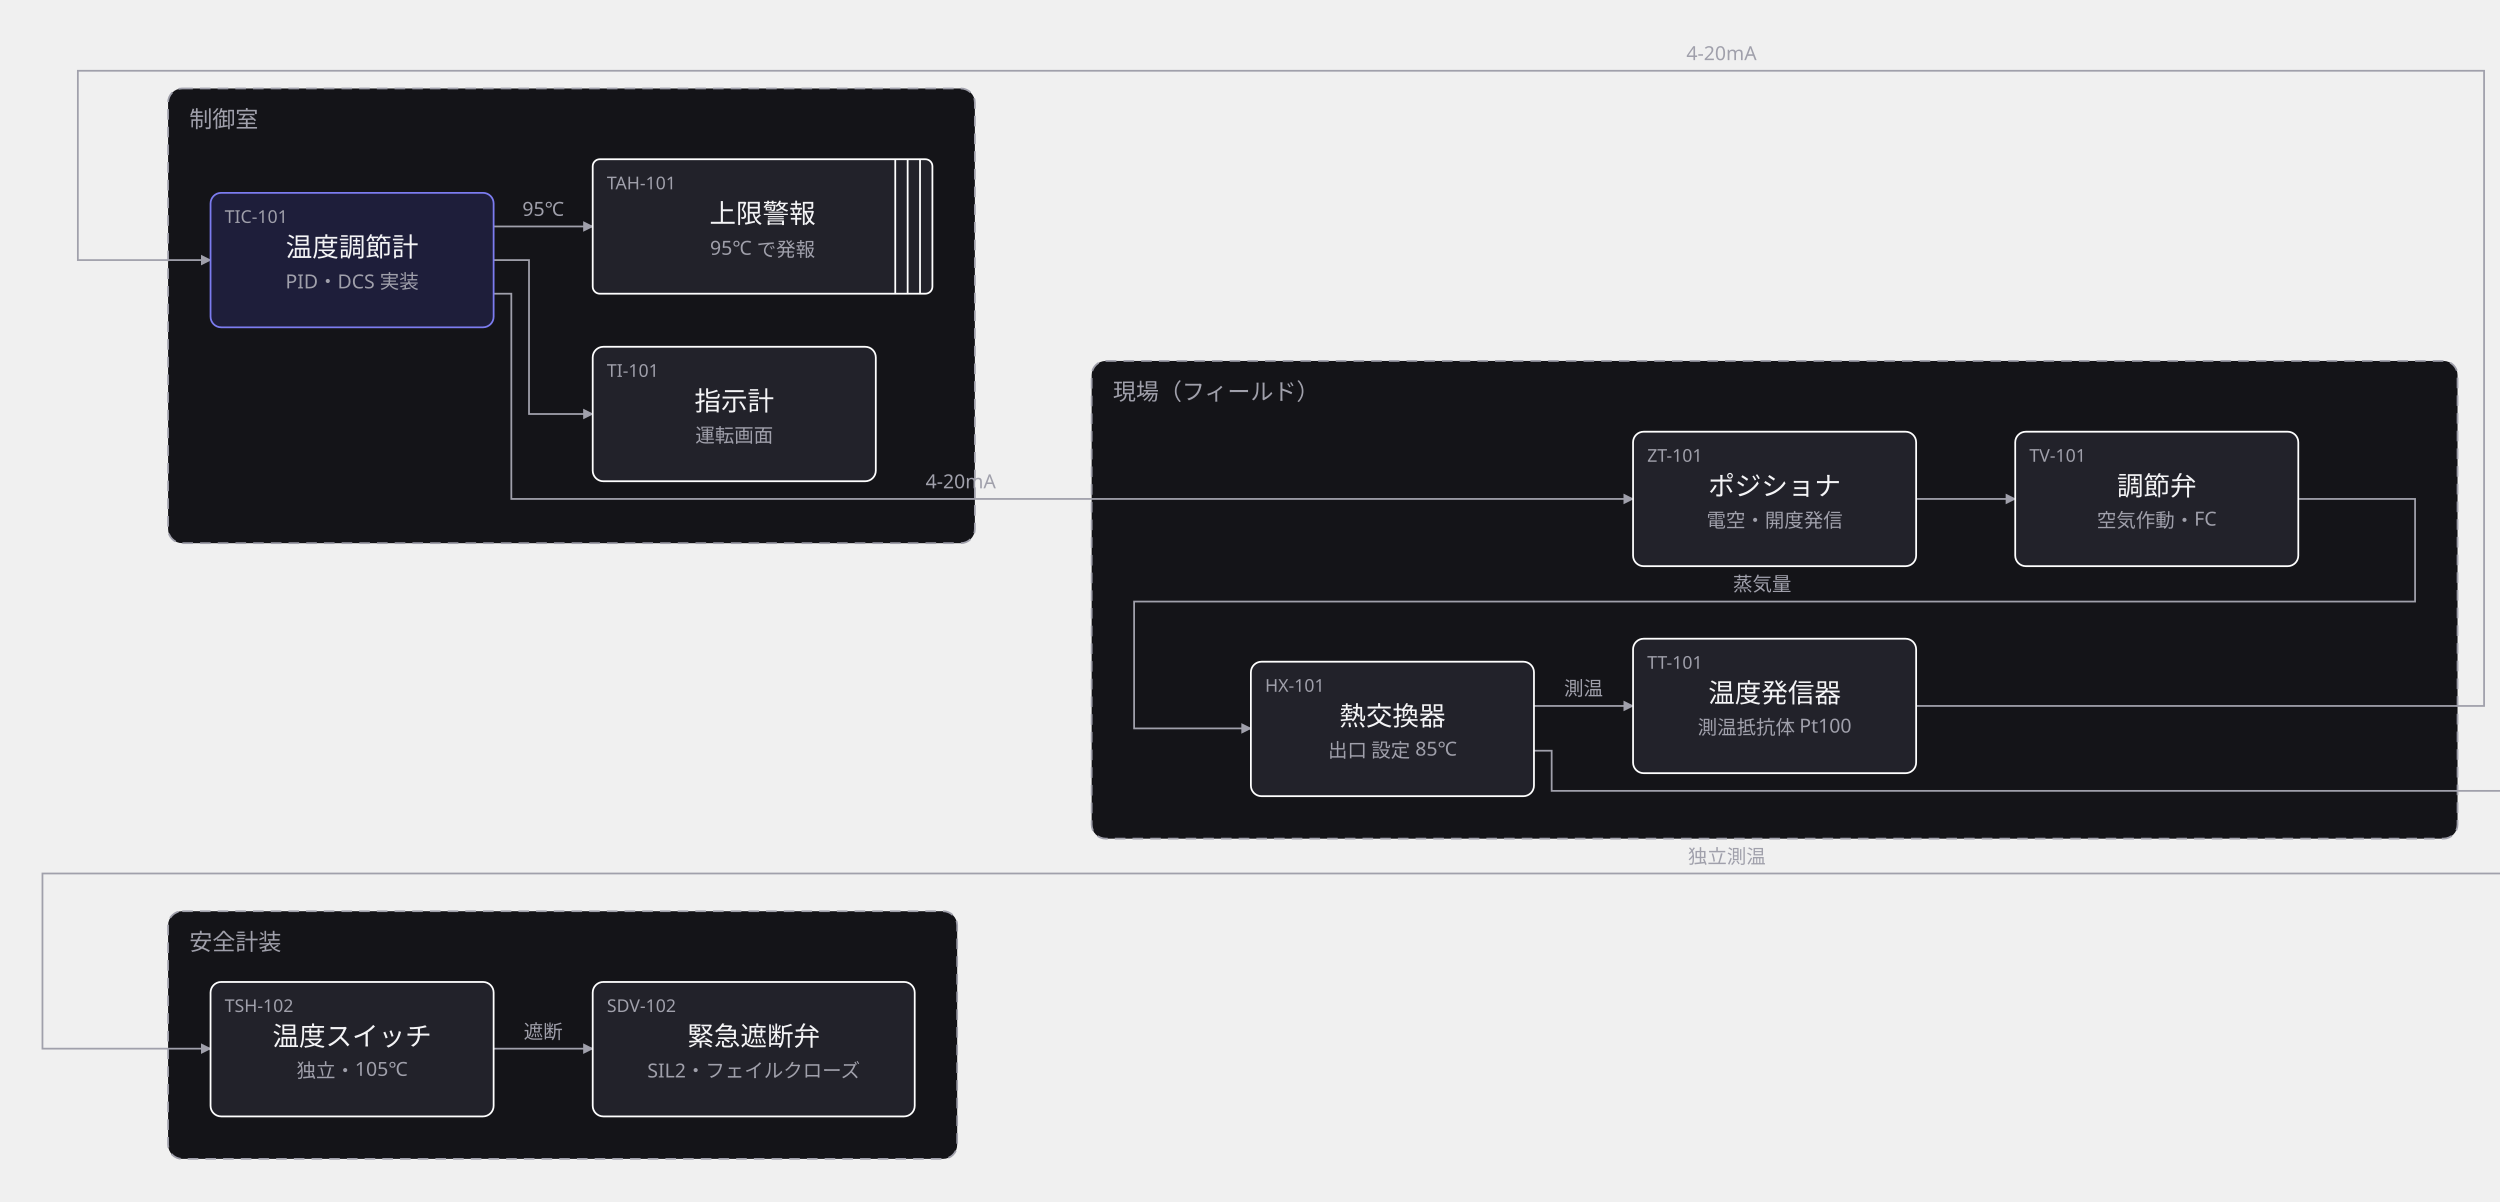
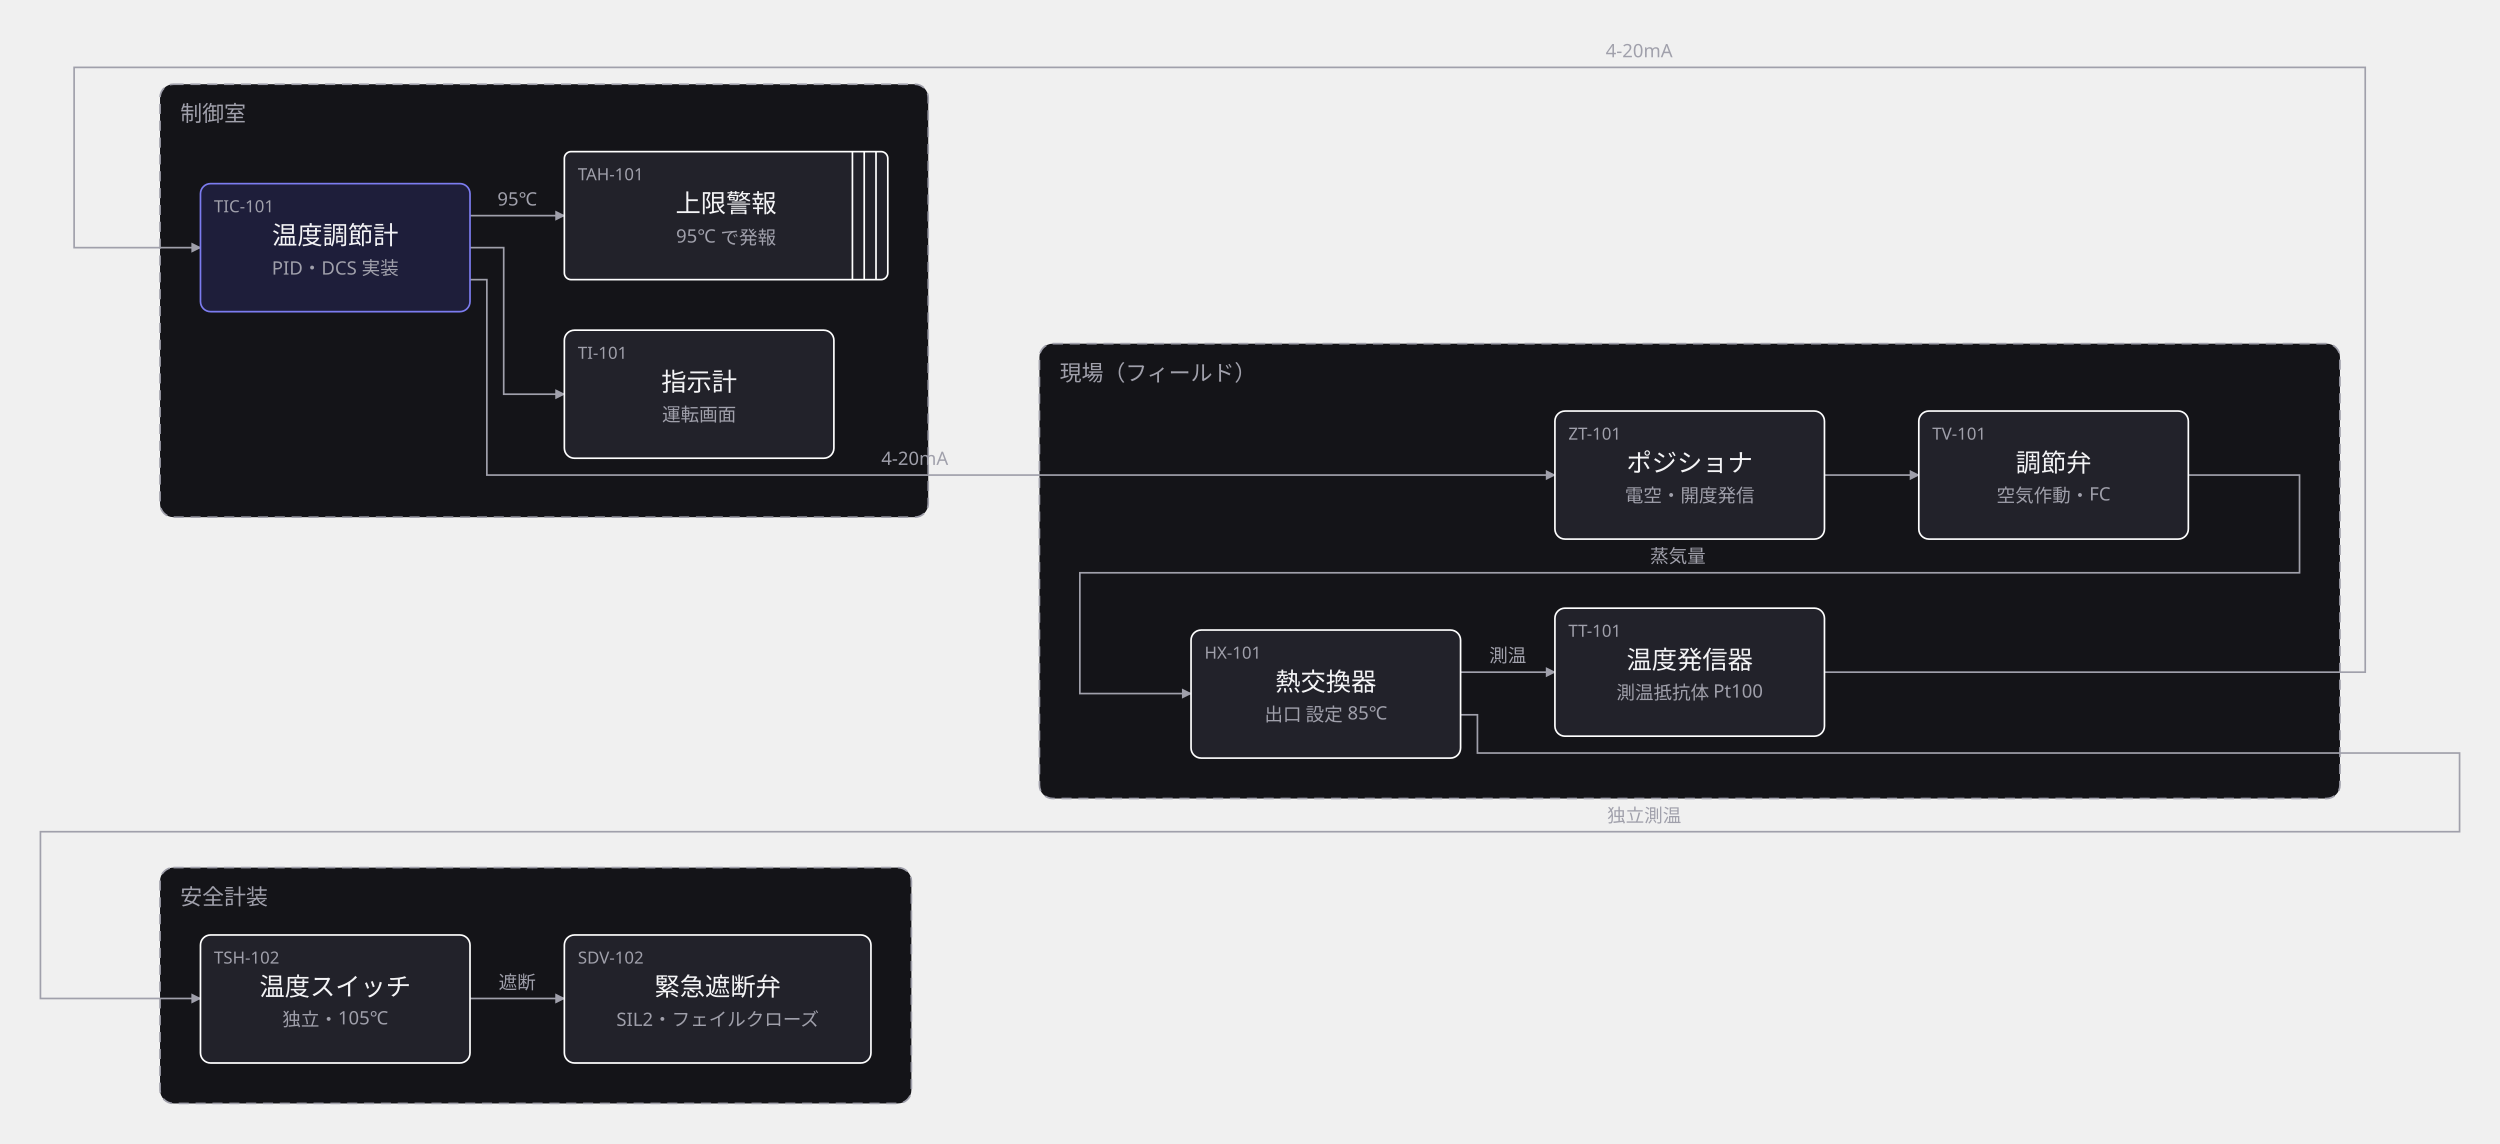
- <svg xmlns="http://www.w3.org/2000/svg" width="1413" height="679" viewBox="0 0 1413 679">
+ <svg xmlns="http://www.w3.org/2000/svg" width="1484" height="679" viewBox="0 0 1484 679">
  <defs>
    <marker id="arrow" viewBox="0 0 10 10" refX="9" refY="5" markerWidth="6" markerHeight="6" orient="auto">
      <path d="M 0 0 L 10 5 L 0 10 z" fill="#a0a0ab" />
    </marker>
  </defs>
  <g data-group="genba">
    <rect x="617" y="204" width="772" height="270" rx="8" fill="#141418" stroke="#a0a0ab" stroke-dasharray="6 4" />
    <text x="629" y="226" font-family="sans-serif" font-size="13" fill="#a0a0ab">現場（フィールド）</text>
  </g>
  <g data-group="seigyo">
    <rect x="95" y="50" width="456" height="257" rx="8" fill="#141418" stroke="#a0a0ab" stroke-dasharray="6 4" />
    <text x="107" y="72" font-family="sans-serif" font-size="13" fill="#a0a0ab">制御室</text>
  </g>
  <g data-group="anzen">
    <rect x="95" y="515" width="446" height="140" rx="8" fill="#141418" stroke="#a0a0ab" stroke-dasharray="6 4" />
    <text x="107" y="537" font-family="sans-serif" font-size="13" fill="#a0a0ab">安全計装</text>
  </g>
  <g data-edge="hx&gt;tt" data-pinned="false">
    <path d="M 867 399 L 923 399" fill="none" stroke="#a0a0ab" stroke-width="1" marker-end="url(#arrow)" />
    <text x="895" y="393" text-anchor="middle" font-family="sans-serif" font-size="11" fill="#a0a0ab">測温</text>
  </g>
  <g data-edge="tt&gt;tic" data-pinned="false">
    <path d="M 1083 399 L 1404 399 L 1404 40 L 44 40 L 44 147 L 119 147" fill="none" stroke="#a0a0ab" stroke-width="1" marker-end="url(#arrow)" />
    <text x="973" y="34" text-anchor="middle" font-family="sans-serif" font-size="11" fill="#a0a0ab">4-20mA</text>
  </g>
  <g data-edge="tic&gt;posi" data-pinned="false">
    <path d="M 279 166 L 289 166 L 289 282 L 923 282" fill="none" stroke="#a0a0ab" stroke-width="1" marker-end="url(#arrow)" />
    <text x="543" y="276" text-anchor="middle" font-family="sans-serif" font-size="11" fill="#a0a0ab">4-20mA</text>
  </g>
  <g data-edge="posi&gt;tv" data-pinned="false">
    <path d="M 1083 282 L 1139 282" fill="none" stroke="#a0a0ab" stroke-width="1" marker-end="url(#arrow)" />
  </g>
  <g data-edge="tv&gt;hx" data-pinned="false">
    <path d="M 1299 282 L 1365 282 L 1365 340 L 641 340 L 641 411.7 L 707 411.7" fill="none" stroke="#a0a0ab" stroke-width="1" marker-end="url(#arrow)" />
    <text x="996" y="334" text-anchor="middle" font-family="sans-serif" font-size="11" fill="#a0a0ab">蒸気量</text>
  </g>
  <g data-edge="tic&gt;ti" data-pinned="false">
    <path d="M 279 147 L 299 147 L 299 234 L 335 234" fill="none" stroke="#a0a0ab" stroke-width="1" marker-end="url(#arrow)" />
  </g>
  <g data-edge="tic&gt;ta" data-pinned="false">
    <path d="M 279 128 L 335 128" fill="none" stroke="#a0a0ab" stroke-width="1" marker-end="url(#arrow)" />
    <text x="307" y="122" text-anchor="middle" font-family="sans-serif" font-size="11" fill="#a0a0ab">95℃</text>
  </g>
  <g data-edge="tsh&gt;sdv" data-pinned="false">
    <path d="M 279 592.7 L 335 592.7" fill="none" stroke="#a0a0ab" stroke-width="1" marker-end="url(#arrow)" />
    <text x="307" y="587" text-anchor="middle" font-family="sans-serif" font-size="11" fill="#a0a0ab">遮断</text>
  </g>
  <g data-edge="hx&gt;tsh" data-pinned="false">
    <path d="M 867 424.3 L 877 424.3 L 877 447 L 1460 447 L 1460 493.7 L 24 493.7 L 24 592.7 L 119 592.7" fill="none" stroke="#a0a0ab" stroke-width="1" marker-end="url(#arrow)" />
    <text x="976" y="488" text-anchor="middle" font-family="sans-serif" font-size="11" fill="#a0a0ab">独立測温</text>
  </g>
  <g data-node="tt" data-pinned="false" data-shape="rect">
    <rect x="923" y="361" width="160" height="76" rx="6" fill="#22222a" stroke="#ffffff" stroke-width="1" />
    <text x="931" y="378" font-family="sans-serif" font-size="10" fill="#a0a0ab">TT-101</text>
    <text x="1003" y="397" text-anchor="middle" font-family="sans-serif" font-size="15" fill="#f4f4f6">温度発信器</text>
    <text x="1003" y="415" text-anchor="middle" font-family="sans-serif" font-size="11" fill="#a0a0ab">測温抵抗体 Pt100</text>
  </g>
  <g data-node="hx" data-pinned="false" data-shape="rect">
    <rect x="707" y="374" width="160" height="76" rx="6" fill="#22222a" stroke="#ffffff" stroke-width="1" />
    <text x="715" y="391" font-family="sans-serif" font-size="10" fill="#a0a0ab">HX-101</text>
    <text x="787" y="410" text-anchor="middle" font-family="sans-serif" font-size="15" fill="#f4f4f6">熱交換器</text>
    <text x="787" y="428" text-anchor="middle" font-family="sans-serif" font-size="11" fill="#a0a0ab">出口 設定 85℃</text>
  </g>
  <g data-node="tv" data-pinned="false" data-shape="rect">
    <rect x="1139" y="244" width="160" height="76" rx="6" fill="#22222a" stroke="#ffffff" stroke-width="1" />
    <text x="1147" y="261" font-family="sans-serif" font-size="10" fill="#a0a0ab">TV-101</text>
    <text x="1219" y="280" text-anchor="middle" font-family="sans-serif" font-size="15" fill="#f4f4f6">調節弁</text>
    <text x="1219" y="298" text-anchor="middle" font-family="sans-serif" font-size="11" fill="#a0a0ab">空気作動・FC</text>
  </g>
  <g data-node="posi" data-pinned="false" data-shape="rect">
    <rect x="923" y="244" width="160" height="76" rx="6" fill="#22222a" stroke="#ffffff" stroke-width="1" />
    <text x="931" y="261" font-family="sans-serif" font-size="10" fill="#a0a0ab">ZT-101</text>
    <text x="1003" y="280" text-anchor="middle" font-family="sans-serif" font-size="15" fill="#f4f4f6">ポジショナ</text>
    <text x="1003" y="298" text-anchor="middle" font-family="sans-serif" font-size="11" fill="#a0a0ab">電空・開度発信</text>
  </g>
  <g data-node="tic" data-pinned="false" data-appearance="primary" data-shape="rect">
    <rect x="119" y="109" width="160" height="76" rx="6" fill="#1e1e3a" stroke="#7c7cf0" stroke-width="1" />
    <text x="127" y="126" font-family="sans-serif" font-size="10" fill="#a0a0ab">TIC-101</text>
    <text x="199" y="145" text-anchor="middle" font-family="sans-serif" font-size="15" fill="#f4f4f6">温度調節計</text>
    <text x="199" y="163" text-anchor="middle" font-family="sans-serif" font-size="11" fill="#a0a0ab">PID・DCS 実装</text>
  </g>
  <g data-node="ti" data-pinned="false" data-shape="rect">
    <rect x="335" y="196" width="160" height="76" rx="6" fill="#22222a" stroke="#ffffff" stroke-width="1" />
    <text x="343" y="213" font-family="sans-serif" font-size="10" fill="#a0a0ab">TI-101</text>
    <text x="415" y="232" text-anchor="middle" font-family="sans-serif" font-size="15" fill="#f4f4f6">指示計</text>
    <text x="415" y="250" text-anchor="middle" font-family="sans-serif" font-size="11" fill="#a0a0ab">運転画面</text>
  </g>
  <g data-node="ta" data-pinned="false" data-shape="queue">
    <rect x="335" y="90" width="192" height="76" rx="4" fill="#22222a" stroke="#ffffff" stroke-width="1" />
    <line x1="520" y1="90" x2="520" y2="166" stroke="#ffffff" stroke-width="1" />
    <line x1="513" y1="90" x2="513" y2="166" stroke="#ffffff" stroke-width="1" />
    <line x1="506" y1="90" x2="506" y2="166" stroke="#ffffff" stroke-width="1" />
    <text x="343" y="107" font-family="sans-serif" font-size="10" fill="#a0a0ab">TAH-101</text>
    <text x="431" y="126" text-anchor="middle" font-family="sans-serif" font-size="15" fill="#f4f4f6">上限警報</text>
    <text x="431" y="144" text-anchor="middle" font-family="sans-serif" font-size="11" fill="#a0a0ab">95℃ で発報</text>
  </g>
  <g data-node="tsh" data-pinned="false" data-shape="rect">
    <rect x="119" y="555" width="160" height="76" rx="6" fill="#22222a" stroke="#ffffff" stroke-width="1" />
    <text x="127" y="572" font-family="sans-serif" font-size="10" fill="#a0a0ab">TSH-102</text>
    <text x="199" y="591" text-anchor="middle" font-family="sans-serif" font-size="15" fill="#f4f4f6">温度スイッチ</text>
    <text x="199" y="609" text-anchor="middle" font-family="sans-serif" font-size="11" fill="#a0a0ab">独立・105℃</text>
  </g>
  <g data-node="sdv" data-pinned="false" data-shape="rect">
    <rect x="335" y="555" width="182" height="76" rx="6" fill="#22222a" stroke="#ffffff" stroke-width="1" />
    <text x="343" y="572" font-family="sans-serif" font-size="10" fill="#a0a0ab">SDV-102</text>
    <text x="426" y="591" text-anchor="middle" font-family="sans-serif" font-size="15" fill="#f4f4f6">緊急遮断弁</text>
    <text x="426" y="609" text-anchor="middle" font-family="sans-serif" font-size="11" fill="#a0a0ab">SIL2・フェイルクローズ</text>
  </g>
</svg>
